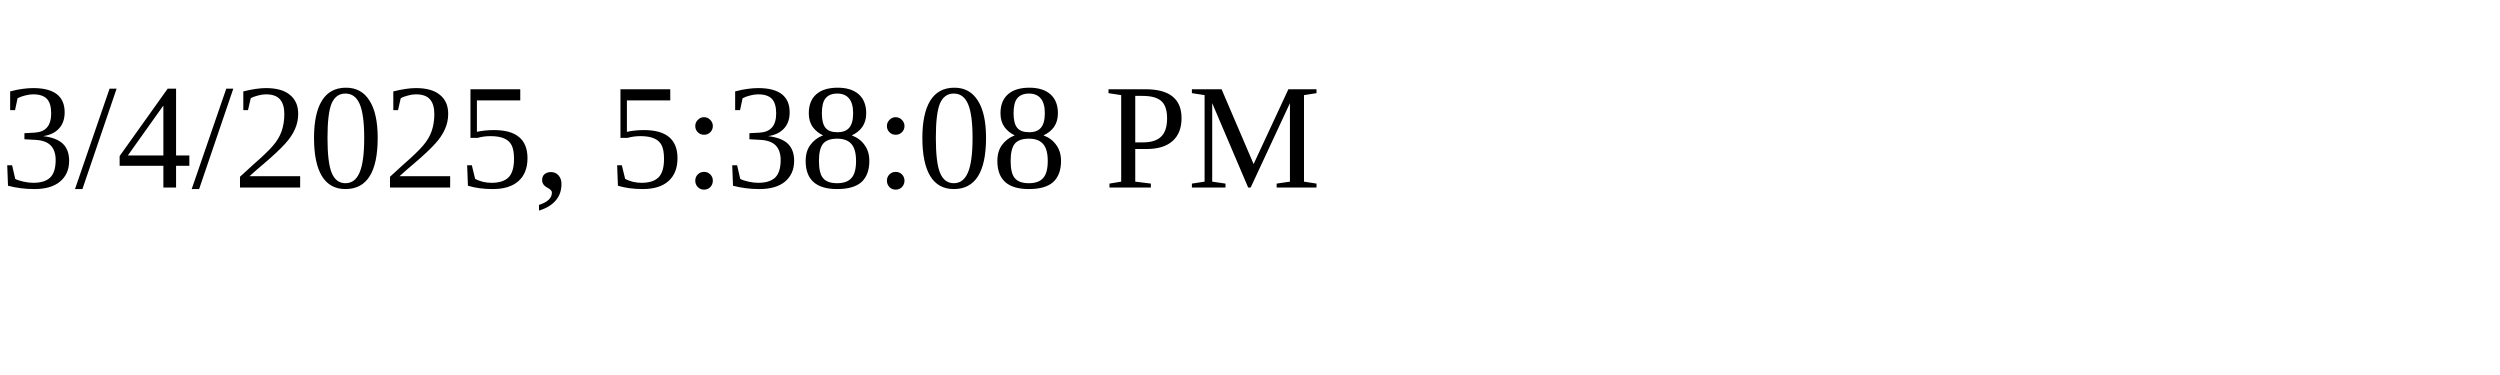
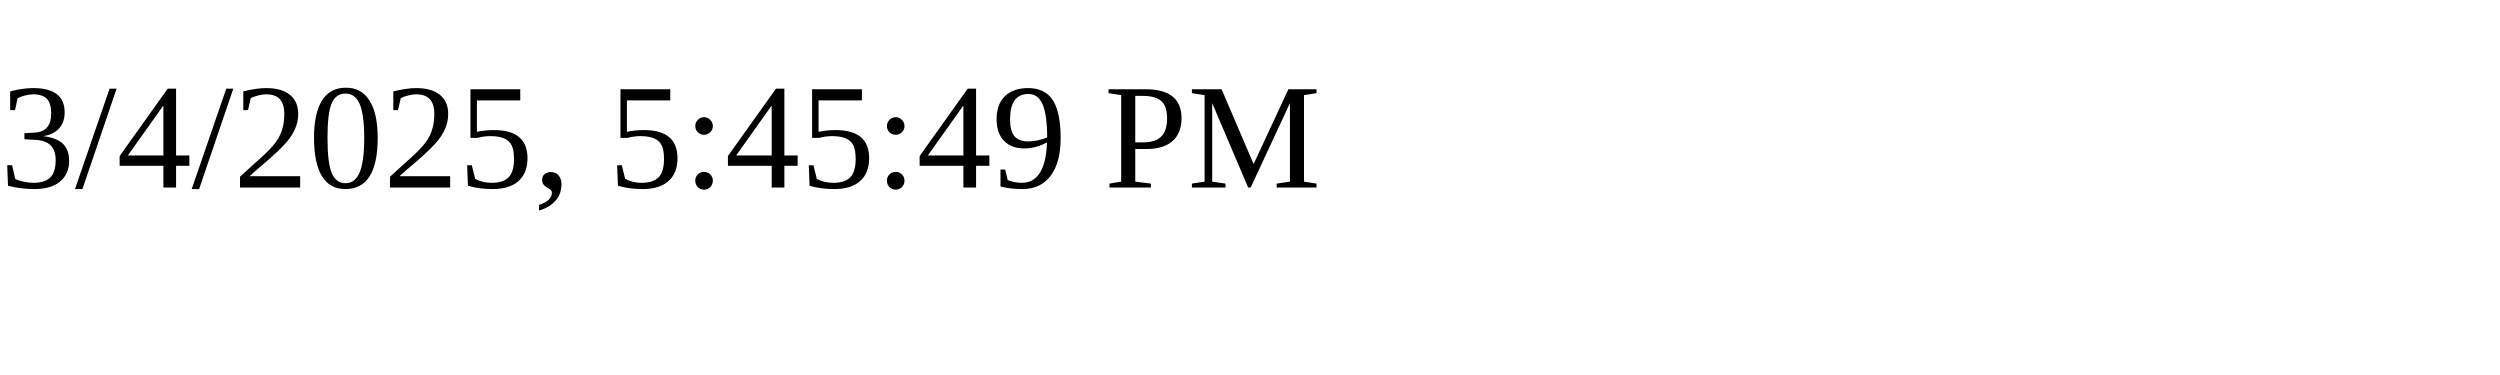
<svg xmlns="http://www.w3.org/2000/svg" height="30" width="200">
-   <text x="0" y="15">3/4/2025, 5:38:08 PM</text>
+   <text x="0" y="15">3/4/2025, 5:45:49 PM</text>
</svg>
